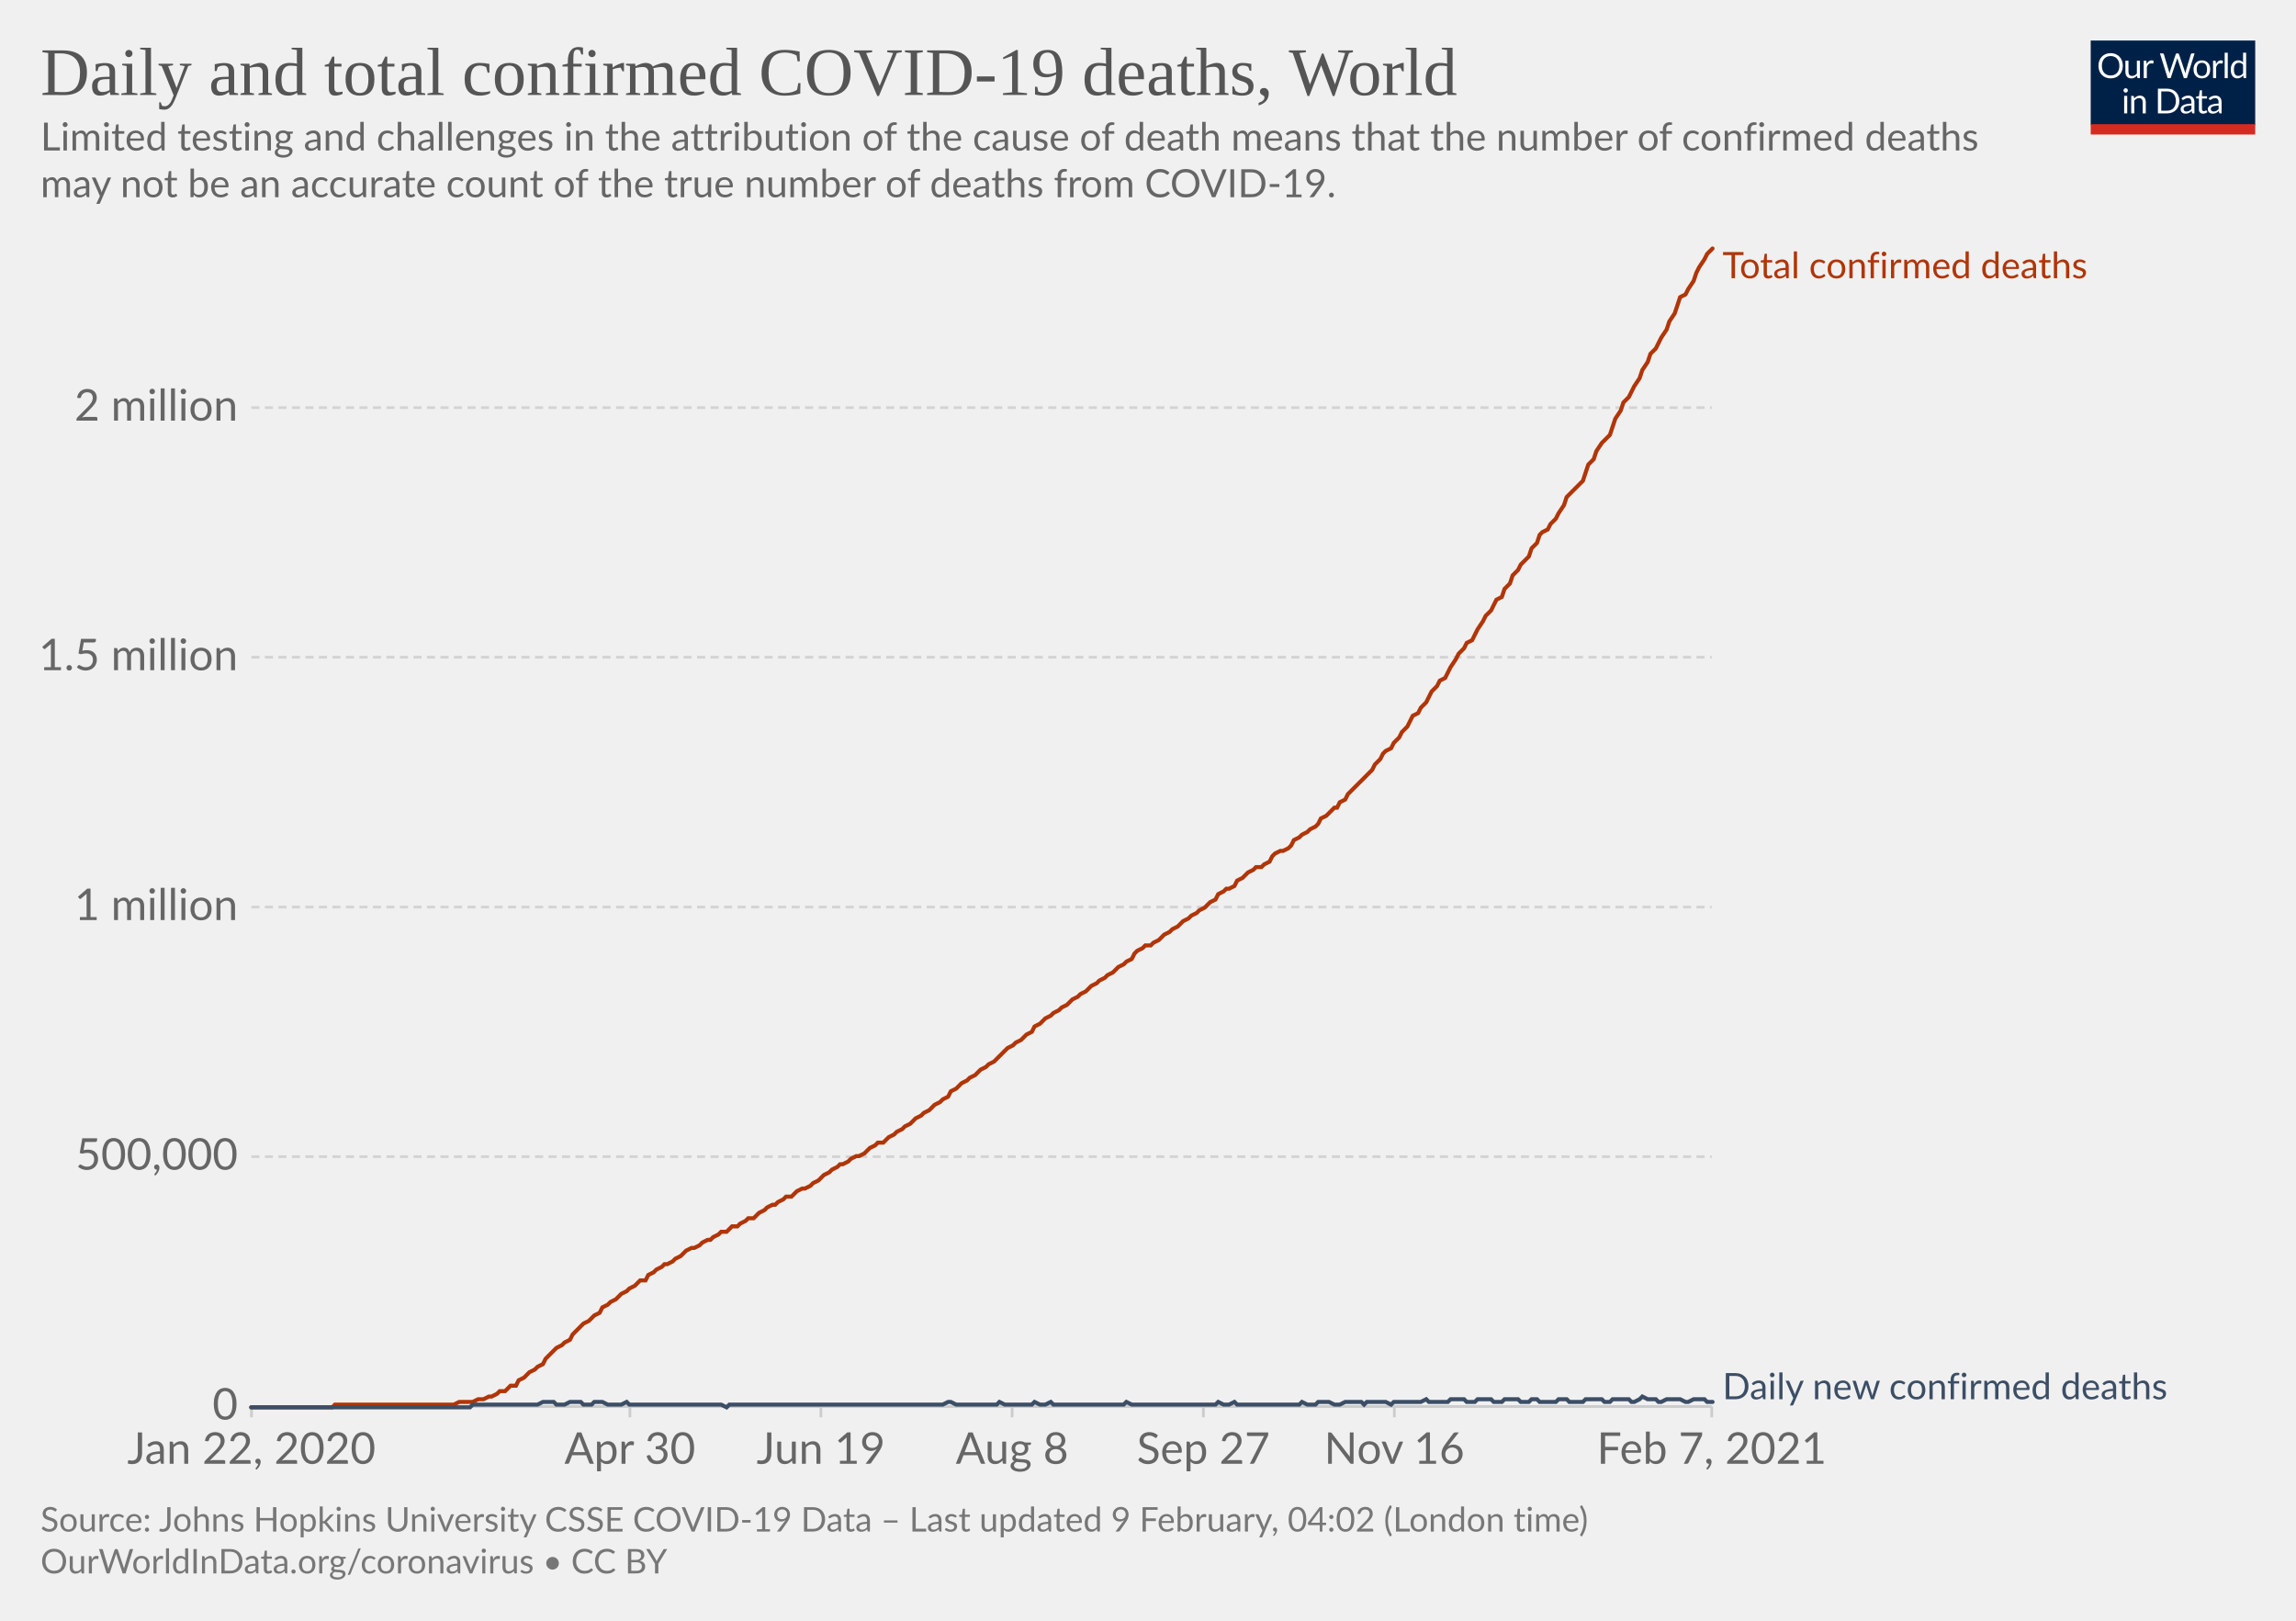
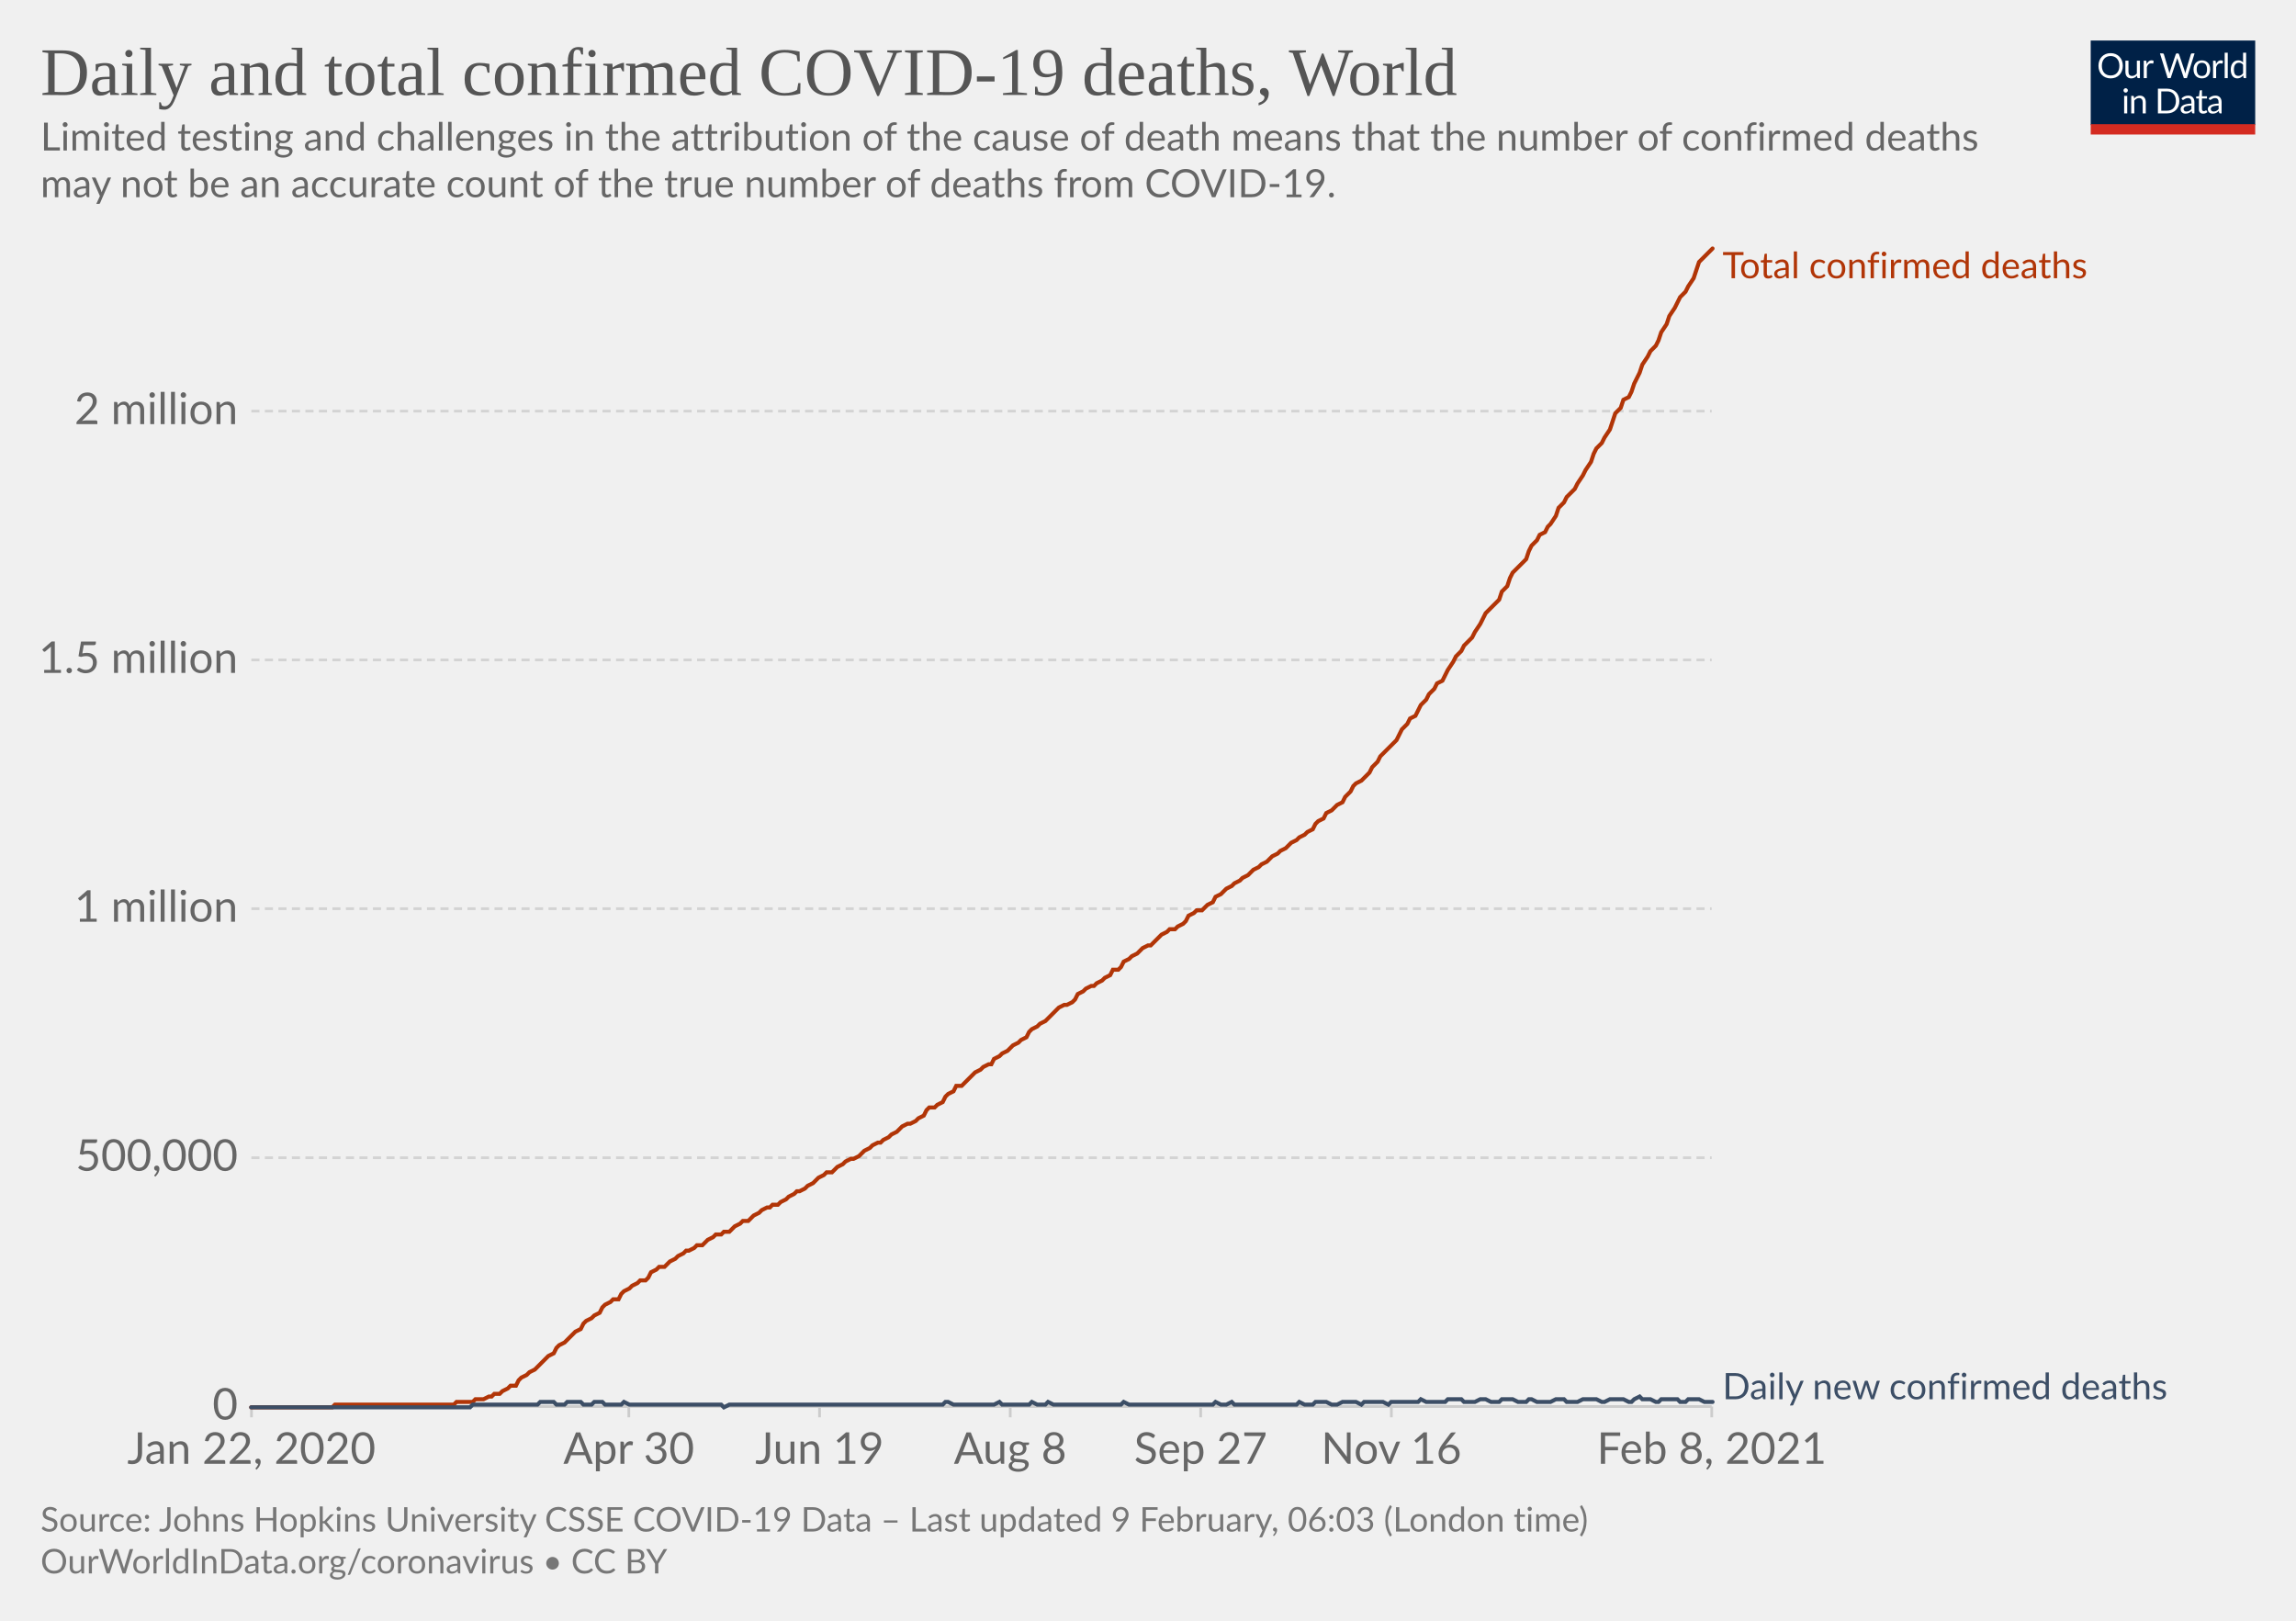
<svg xmlns="http://www.w3.org/2000/svg" version="1.1" style="background-color:#fff;-webkit-font-smoothing:antialiased" width="850" height="600" viewBox="0 0 850 600" font-family="Lato,'Helvetica Neue',Helvetica,Arial,sans-serif" font-size="18" text-rendering="optimizeLegibility">
  <g class="HeaderView">
    <g transform="matrix(.29 0 0 .29 774 15)">
      <svg width="210" height="120" viewBox="0 0 210 120" fill="none">
        <g clip-path="url(#clip0)">
          <path d="M0 0h210v107.89H0V0z" fill="#002147" />
          <path d="M40.98 32.25c0 2.36-.38 4.53-1.12 6.51a14.26 14.26 0 01-8.1 8.4c-1.9.78-4.02 1.17-6.34 1.17a16.6 16.6 0 01-6.33-1.17 14.31 14.31 0 01-8.08-8.4 18.29 18.29 0 01-1.12-6.51c0-2.36.38-4.53 1.12-6.5.75-1.97 1.8-3.67 3.17-5.1a14.32 14.32 0 014.9-3.34c1.92-.8 4.03-1.19 6.34-1.19 2.32 0 4.43.4 6.34 1.19 1.92.8 3.56 1.9 4.93 3.34a14.87 14.87 0 013.17 5.1 18.1 18.1 0 011.12 6.5zm-4.38 0c0-1.94-.26-3.68-.8-5.22a10.91 10.91 0 00-2.24-3.89 9.68 9.68 0 00-3.52-2.46 11.95 11.95 0 00-4.62-.86c-1.68 0-3.21.28-4.6.86a9.88 9.88 0 00-3.54 2.46 10.91 10.91 0 00-2.24 3.9c-.53 1.53-.8 3.27-.8 5.2 0 1.94.27 3.68.8 5.22a11.17 11.17 0 002.24 3.9 10.01 10.01 0 003.55 2.44c1.38.56 2.9.83 4.6.83s3.24-.27 4.61-.83a9.8 9.8 0 003.52-2.44 11.17 11.17 0 002.25-3.9c.53-1.54.8-3.28.8-5.21zm26.22-6.54V48H60.5c-.56 0-.9-.27-1.05-.81l-.31-2.4a12.45 12.45 0 01-3.26 2.6c-1.2.64-2.58.96-4.13.96-1.22 0-2.3-.2-3.24-.6a6.52 6.52 0 01-2.33-1.7 7.37 7.37 0 01-1.43-2.67c-.3-1.04-.46-2.2-.46-3.45V25.7h3.91v14.22c0 1.68.38 2.99 1.15 3.91.77.93 1.96 1.39 3.54 1.39 1.16 0 2.24-.27 3.23-.82a10.42 10.42 0 002.8-2.28V25.7h3.91zm8.61 4.47a9.94 9.94 0 012.6-3.56 5.64 5.64 0 013.76-1.3c.47 0 .92.05 1.34.15.44.1.83.27 1.17.49l-.3 2.92c-.09.37-.3.55-.66.55-.2 0-.5-.04-.9-.13a6.21 6.21 0 00-3.24.18 4.23 4.23 0 00-1.47.92c-.42.4-.81.9-1.17 1.5-.33.58-.64 1.26-.92 2.02V48H67.7V25.71h2.25c.42 0 .72.08.88.25.16.16.27.44.33.83l.26 3.39zm61.16-13.7L122.75 48h-3.82l-7.99-24.05a21.95 21.95 0 01-.42-1.58 38.36 38.36 0 01-.44 1.58L102.05 48h-3.83L88.4 16.47h3.54c.38 0 .7.1.95.29.26.2.43.43.5.73l6.52 21.9.28 1.28.29 1.46.3-1.46.38-1.27 7.41-21.91c.1-.25.26-.48.51-.69.27-.22.58-.33.95-.33h1.23c.38 0 .69.1.92.29a1.77 1.77 0 01.53.73l7.4 21.9a28.4 28.4 0 01.68 2.62 29.52 29.52 0 01.52-2.61l6.54-21.91a1.31 1.31 0 01.48-.7c.27-.21.58-.32.95-.32h3.32zm9.35 8.88c1.63 0 3.1.27 4.4.82a9.43 9.43 0 015.46 5.94c.5 1.4.74 2.98.74 4.73 0 1.76-.25 3.34-.74 4.75a9.43 9.43 0 01-5.46 5.92c-1.3.52-2.77.79-4.4.79-1.64 0-3.12-.27-4.44-.8a9.42 9.42 0 01-3.35-2.3c-.92-1-1.63-2.2-2.13-3.61-.49-1.41-.73-3-.73-4.75s.24-3.33.73-4.73c.5-1.43 1.2-2.64 2.13-3.63a9.4 9.4 0 013.35-2.31c1.32-.55 2.8-.82 4.44-.82zm0 19.89c2.2 0 3.84-.73 4.93-2.2 1.08-1.48 1.63-3.54 1.63-6.18 0-2.66-.55-4.72-1.63-6.2-1.09-1.49-2.73-2.23-4.93-2.23-1.12 0-2.09.2-2.93.57a5.71 5.71 0 00-2.06 1.65 7.5 7.5 0 00-1.24 2.67c-.26 1.04-.4 2.22-.4 3.54 0 2.64.55 4.7 1.64 6.18 1.1 1.47 2.76 2.2 4.99 2.2zm17.97-15.07a9.94 9.94 0 012.6-3.56 5.64 5.64 0 013.76-1.3c.47 0 .91.05 1.34.15.44.1.83.27 1.16.49l-.28 2.92c-.09.37-.31.55-.66.55-.2 0-.5-.04-.9-.13a6.2 6.2 0 00-3.24.18 4.23 4.23 0 00-1.47.92c-.43.4-.82.9-1.17 1.5a13.1 13.1 0 00-.92 2.02V48h-3.94V25.71h2.24c.43 0 .72.08.88.25.17.16.28.44.33.83l.27 3.39zm15.04-14.59V48h-3.92V15.6h3.92zm19.55 15.43a6.22 6.22 0 00-2.38-2.05 6.7 6.7 0 00-2.86-.6c-2.07 0-3.66.75-4.77 2.23-1.12 1.48-1.68 3.6-1.68 6.33 0 1.46.13 2.7.38 3.74a7.29 7.29 0 001.1 2.56 4.35 4.35 0 001.78 1.45c.7.3 1.5.46 2.4.46 1.29 0 2.41-.3 3.36-.88a9.6 9.6 0 002.67-2.49V31.02zm3.91-15.43V48h-2.33c-.56 0-.9-.27-1.06-.81l-.35-2.71a12.13 12.13 0 01-3.25 2.77 8.28 8.28 0 01-4.23 1.06 7.31 7.31 0 01-6.14-2.9c-.73-.96-1.3-2.15-1.69-3.57a18.35 18.35 0 01.07-9.48 11.29 11.29 0 011.89-3.7 8.7 8.7 0 017.06-3.34 7.96 7.96 0 016.12 2.62V15.59h3.91zM46.61 70.71V93H42.7V70.71h3.91zm.84-7c0 .39-.08.75-.24 1.09a2.81 2.81 0 01-1.52 1.47 2.67 2.67 0 01-2.16 0 2.9 2.9 0 01-1.45-1.47 2.67 2.67 0 010-2.16c.15-.35.35-.65.6-.9.25-.27.53-.47.85-.62a2.67 2.67 0 012.16 0c.35.15.65.35.9.62.27.25.47.55.62.9.16.34.24.7.24 1.08zm7.97 10.24c.49-.54 1-1.04 1.54-1.48a9.85 9.85 0 013.66-1.84 8.96 8.96 0 015.43.35c.94.4 1.72.97 2.33 1.71a7.36 7.36 0 011.43 2.67c.32 1.04.49 2.19.49 3.45V93h-3.94V78.81c0-1.69-.4-3-1.17-3.92-.76-.93-1.93-1.4-3.5-1.4a6.6 6.6 0 00-3.25.83c-1 .56-1.92 1.31-2.77 2.27V93h-3.94V70.71h2.35c.56 0 .9.28 1.04.82l.3 2.42zm57.7 3.3c0 2.36-.37 4.5-1.11 6.44a14.3 14.3 0 01-3.17 4.98 14.1 14.1 0 01-4.93 3.2c-1.9.76-4.02 1.13-6.33 1.13H85.8V61.47h11.77c2.31 0 4.42.39 6.33 1.15a13.8 13.8 0 018.1 8.18 17.75 17.75 0 011.12 6.45zm-4.37 0c0-1.94-.26-3.67-.8-5.2a10.94 10.94 0 00-2.23-3.87 9.57 9.57 0 00-3.53-2.42 12.23 12.23 0 00-4.61-.83h-7.5v24.62h7.5c1.7 0 3.24-.28 4.61-.84a9.7 9.7 0 003.53-2.4 10.94 10.94 0 002.24-3.87c.53-1.53.8-3.26.8-5.2zm19.8 5.72c-1.8.06-3.34.2-4.62.44-1.26.22-2.3.51-3.1.88-.8.36-1.37.8-1.74 1.3-.35.5-.53 1.05-.53 1.67 0 .58.1 1.1.3 1.52a3 3 0 00.76 1.05c.34.27.73.46 1.17.6a6.13 6.13 0 001.45.17 7.28 7.28 0 003.5-.81 11.95 11.95 0 002.82-2.2v-4.62zm-12.65-9.11a12.73 12.73 0 013.98-2.66c1.43-.59 3-.88 4.73-.88 1.25 0 2.36.2 3.33.61a6.81 6.81 0 013.94 4.38c.33 1.04.5 2.19.5 3.43V93h-1.74a1.8 1.8 0 01-.88-.18c-.2-.13-.36-.38-.48-.74l-.44-2.12-1.72 1.46a9.48 9.48 0 01-3.74 1.7c-.69.15-1.46.23-2.3.23-.87 0-1.69-.12-2.45-.35a5.34 5.34 0 01-3.34-2.93 6.64 6.64 0 01-.49-2.64c0-.88.25-1.72.73-2.53a6.33 6.33 0 012.35-2.17c1.09-.63 2.5-1.15 4.25-1.54 1.75-.41 3.89-.65 6.42-.7v-1.75c0-1.73-.37-3.03-1.12-3.91-.75-.9-1.84-1.34-3.28-1.34-.97 0-1.78.12-2.44.37-.64.23-1.2.5-1.7.81l-1.23.82c-.33.23-.67.35-1 .35-.27 0-.5-.07-.69-.2a2.1 2.1 0 01-.48-.53l-.7-1.25zm27.67 19.5c-1.76 0-3.12-.5-4.07-1.48-.94-.98-1.41-2.4-1.41-4.25V74h-2.68a.9.9 0 01-.6-.2c-.16-.14-.24-.36-.24-.66v-1.56l3.65-.46.9-6.89a.9.9 0 01.29-.52.88.88 0 01.62-.22H142v7.67h6.44V74H142v13.38c0 .94.22 1.63.68 2.09.45.45 1.04.68 1.76.68a3.21 3.21 0 001.85-.53l.55-.35c.16-.12.3-.18.41-.18.2 0 .4.13.55.38l1.15 1.87a7.45 7.45 0 01-2.44 1.5 8.53 8.53 0 01-2.95.52zm19.68-10.4c-1.8.07-3.34.21-4.62.45-1.26.22-2.3.51-3.1.88-.8.36-1.37.8-1.74 1.3-.35.5-.53 1.05-.53 1.67 0 .58.1 1.1.3 1.52a2.9 2.9 0 00.76 1.05c.34.27.73.46 1.17.6a6.13 6.13 0 001.45.17 7.3 7.3 0 003.5-.81 12.04 12.04 0 002.82-2.2v-4.62zm-12.65-9.1a12.72 12.72 0 013.99-2.66c1.42-.59 3-.88 4.72-.88 1.25 0 2.36.2 3.33.61a6.81 6.81 0 013.94 4.38c.33 1.04.5 2.19.5 3.43V93h-1.74a1.8 1.8 0 01-.88-.18c-.2-.13-.36-.38-.48-.74l-.44-2.12-1.72 1.46a9.48 9.48 0 01-3.74 1.7c-.69.15-1.46.23-2.3.23-.87 0-1.69-.12-2.45-.35a5.33 5.33 0 01-3.34-2.93 6.62 6.62 0 01-.49-2.64c0-.88.25-1.72.73-2.53a6.33 6.33 0 012.35-2.17c1.09-.63 2.5-1.15 4.25-1.54a31.2 31.2 0 016.42-.7v-1.75c0-1.73-.37-3.03-1.12-3.91-.75-.9-1.84-1.34-3.28-1.34-.97 0-1.78.12-2.44.37-.64.23-1.2.5-1.7.81l-1.22.82c-.34.23-.68.35-1.02.35-.26 0-.49-.07-.68-.2a1.88 1.88 0 01-.48-.53l-.7-1.25zM40.98 32.25c0 2.36-.38 4.53-1.12 6.51a14.26 14.26 0 01-8.1 8.4c-1.9.78-4.02 1.17-6.34 1.17a16.6 16.6 0 01-6.33-1.17 14.31 14.31 0 01-8.08-8.4 18.29 18.29 0 01-1.12-6.51c0-2.36.38-4.53 1.12-6.5.75-1.97 1.8-3.67 3.17-5.1a14.32 14.32 0 014.9-3.34c1.92-.8 4.03-1.19 6.34-1.19 2.32 0 4.43.4 6.34 1.19 1.92.8 3.56 1.9 4.93 3.34a14.87 14.87 0 013.17 5.1 18.1 18.1 0 011.12 6.5zm-4.38 0c0-1.94-.26-3.68-.8-5.22a10.91 10.91 0 00-2.24-3.89 9.68 9.68 0 00-3.52-2.46 11.95 11.95 0 00-4.62-.86c-1.68 0-3.21.28-4.6.86a9.88 9.88 0 00-3.54 2.46 10.91 10.91 0 00-2.24 3.9c-.53 1.53-.8 3.27-.8 5.2 0 1.94.27 3.68.8 5.22a11.17 11.17 0 002.24 3.9 10.01 10.01 0 003.55 2.44c1.38.56 2.9.83 4.6.83s3.24-.27 4.61-.83a9.8 9.8 0 003.52-2.44 11.17 11.17 0 002.25-3.9c.53-1.54.8-3.28.8-5.21zm26.22-6.54V48H60.5c-.56 0-.9-.27-1.05-.81l-.31-2.4a12.45 12.45 0 01-3.26 2.6c-1.2.64-2.58.96-4.13.96-1.22 0-2.3-.2-3.24-.6a6.52 6.52 0 01-2.33-1.7 7.37 7.37 0 01-1.43-2.67c-.3-1.04-.46-2.2-.46-3.45V25.7h3.91v14.22c0 1.68.38 2.99 1.15 3.91.77.93 1.96 1.39 3.54 1.39 1.16 0 2.24-.27 3.23-.82a10.42 10.42 0 002.8-2.28V25.7h3.91zm8.61 4.47a9.94 9.94 0 012.6-3.56 5.64 5.64 0 013.76-1.3c.47 0 .92.05 1.34.15.44.1.83.27 1.17.49l-.3 2.92c-.09.37-.3.55-.66.55-.2 0-.5-.04-.9-.13a6.21 6.21 0 00-3.24.18 4.23 4.23 0 00-1.47.92c-.42.4-.81.9-1.17 1.5-.33.58-.64 1.26-.92 2.02V48H67.7V25.71h2.25c.42 0 .72.08.88.25.16.16.27.44.33.83l.26 3.39zm61.16-13.7L122.75 48h-3.82l-7.99-24.05a21.95 21.95 0 01-.42-1.58 38.36 38.36 0 01-.44 1.58L102.05 48h-3.83L88.4 16.47h3.54c.38 0 .7.1.95.29.26.2.43.43.5.73l6.52 21.9.28 1.28.29 1.46.3-1.46.38-1.27 7.41-21.91c.1-.25.26-.48.51-.69.27-.22.58-.33.95-.33h1.23c.38 0 .69.1.92.29a1.77 1.77 0 01.53.73l7.4 21.9a28.4 28.4 0 01.68 2.62 29.52 29.52 0 01.52-2.61l6.54-21.91a1.31 1.31 0 01.48-.7c.27-.21.58-.32.95-.32h3.32zm9.35 8.88c1.63 0 3.1.27 4.4.82a9.43 9.43 0 015.46 5.94c.5 1.4.74 2.98.74 4.73 0 1.76-.25 3.34-.74 4.75a9.43 9.43 0 01-5.46 5.92c-1.3.52-2.77.79-4.4.79-1.64 0-3.12-.27-4.44-.8a9.42 9.42 0 01-3.35-2.3c-.92-1-1.63-2.2-2.13-3.61-.49-1.41-.73-3-.73-4.75s.24-3.33.73-4.73c.5-1.43 1.2-2.64 2.13-3.63a9.4 9.4 0 013.35-2.31c1.32-.55 2.8-.82 4.44-.82zm0 19.89c2.2 0 3.84-.73 4.93-2.2 1.08-1.48 1.63-3.54 1.63-6.18 0-2.66-.55-4.72-1.63-6.2-1.09-1.49-2.73-2.23-4.93-2.23-1.12 0-2.09.2-2.93.57a5.71 5.71 0 00-2.06 1.65 7.5 7.5 0 00-1.24 2.67c-.26 1.04-.4 2.22-.4 3.54 0 2.64.55 4.7 1.64 6.18 1.1 1.47 2.76 2.2 4.99 2.2zm17.97-15.07a9.94 9.94 0 012.6-3.56 5.64 5.64 0 013.76-1.3c.47 0 .91.05 1.34.15.44.1.83.27 1.16.49l-.28 2.92c-.09.37-.31.55-.66.55-.2 0-.5-.04-.9-.13a6.2 6.2 0 00-3.24.18 4.23 4.23 0 00-1.47.92c-.43.4-.82.9-1.17 1.5a13.1 13.1 0 00-.92 2.02V48h-3.94V25.71h2.24c.43 0 .72.08.88.25.17.16.28.44.33.83l.27 3.39zm15.04-14.59V48h-3.92V15.6h3.92zm19.55 15.43a6.22 6.22 0 00-2.38-2.05 6.7 6.7 0 00-2.86-.6c-2.07 0-3.66.75-4.77 2.23-1.12 1.48-1.68 3.6-1.68 6.33 0 1.46.13 2.7.38 3.74a7.29 7.29 0 001.1 2.56 4.35 4.35 0 001.78 1.45c.7.3 1.5.46 2.4.46 1.29 0 2.41-.3 3.36-.88a9.6 9.6 0 002.67-2.49V31.02zm3.91-15.43V48h-2.33c-.56 0-.9-.27-1.06-.81l-.35-2.71a12.13 12.13 0 01-3.25 2.77 8.28 8.28 0 01-4.23 1.06 7.31 7.31 0 01-6.14-2.9c-.73-.96-1.3-2.15-1.69-3.57a18.35 18.35 0 01.07-9.48 11.29 11.29 0 011.89-3.7 8.7 8.7 0 017.06-3.34 7.96 7.96 0 016.12 2.62V15.59h3.91zM46.61 70.71V93H42.7V70.71h3.91zm.84-7c0 .39-.08.75-.24 1.09a2.81 2.81 0 01-1.52 1.47 2.67 2.67 0 01-2.16 0 2.9 2.9 0 01-1.45-1.47 2.67 2.67 0 010-2.16c.15-.35.35-.65.6-.9.25-.27.53-.47.85-.62a2.67 2.67 0 012.16 0c.35.15.65.35.9.62.27.25.47.55.62.9.16.34.24.7.24 1.08zm7.97 10.24c.49-.54 1-1.04 1.54-1.48a9.85 9.85 0 013.66-1.84 8.96 8.96 0 015.43.35c.94.4 1.72.97 2.33 1.71a7.36 7.36 0 011.43 2.67c.32 1.04.49 2.19.49 3.45V93h-3.94V78.81c0-1.69-.4-3-1.17-3.92-.76-.93-1.93-1.4-3.5-1.4a6.6 6.6 0 00-3.25.83c-1 .56-1.92 1.31-2.77 2.27V93h-3.94V70.71h2.35c.56 0 .9.28 1.04.82l.3 2.42zm57.7 3.3c0 2.36-.37 4.5-1.11 6.44a14.3 14.3 0 01-3.17 4.98 14.1 14.1 0 01-4.93 3.2c-1.9.76-4.02 1.13-6.33 1.13H85.8V61.47h11.77c2.31 0 4.42.39 6.33 1.15a13.8 13.8 0 018.1 8.18 17.75 17.75 0 011.12 6.45zm-4.37 0c0-1.94-.26-3.67-.8-5.2a10.94 10.94 0 00-2.23-3.87 9.57 9.57 0 00-3.53-2.42 12.23 12.23 0 00-4.61-.83h-7.5v24.62h7.5c1.7 0 3.24-.28 4.61-.84a9.7 9.7 0 003.53-2.4 10.94 10.94 0 002.24-3.87c.53-1.53.8-3.26.8-5.2zm19.8 5.72c-1.8.06-3.34.2-4.62.44-1.26.22-2.3.51-3.1.88-.8.36-1.37.8-1.74 1.3-.35.5-.53 1.05-.53 1.67 0 .58.1 1.1.3 1.52a3 3 0 00.76 1.05c.34.27.73.46 1.17.6a6.13 6.13 0 001.45.17 7.28 7.28 0 003.5-.81 11.95 11.95 0 002.82-2.2v-4.62zm-12.65-9.11a12.73 12.73 0 013.98-2.66c1.43-.59 3-.88 4.73-.88 1.25 0 2.36.2 3.33.61a6.81 6.81 0 013.94 4.38c.33 1.04.5 2.19.5 3.43V93h-1.74a1.8 1.8 0 01-.88-.18c-.2-.13-.36-.38-.48-.74l-.44-2.12-1.72 1.46a9.48 9.48 0 01-3.74 1.7c-.69.15-1.46.23-2.3.23-.87 0-1.69-.12-2.45-.35a5.34 5.34 0 01-3.34-2.93 6.64 6.64 0 01-.49-2.64c0-.88.25-1.72.73-2.53a6.33 6.33 0 012.35-2.17c1.09-.63 2.5-1.15 4.25-1.54 1.75-.41 3.89-.65 6.42-.7v-1.75c0-1.73-.37-3.03-1.12-3.91-.75-.9-1.84-1.34-3.28-1.34-.97 0-1.78.12-2.44.37-.64.23-1.2.5-1.7.81l-1.23.82c-.33.23-.67.35-1 .35-.27 0-.5-.07-.69-.2a2.1 2.1 0 01-.48-.53l-.7-1.25zm27.67 19.5c-1.76 0-3.12-.5-4.07-1.48-.94-.98-1.41-2.4-1.41-4.25V74h-2.68a.9.9 0 01-.6-.2c-.16-.14-.24-.36-.24-.66v-1.56l3.65-.46.9-6.89a.9.9 0 01.29-.52.88.88 0 01.62-.22H142v7.67h6.44V74H142v13.38c0 .94.22 1.63.68 2.09.45.45 1.04.68 1.76.68a3.21 3.21 0 001.85-.53l.55-.35c.16-.12.3-.18.41-.18.2 0 .4.13.55.38l1.15 1.87a7.45 7.45 0 01-2.44 1.5 8.53 8.53 0 01-2.95.52zm19.68-10.4c-1.8.07-3.34.21-4.62.45-1.26.22-2.3.51-3.1.88-.8.36-1.37.8-1.74 1.3-.35.5-.53 1.05-.53 1.67 0 .58.1 1.1.3 1.52a2.9 2.9 0 00.76 1.05c.34.27.73.46 1.17.6a6.13 6.13 0 001.45.17 7.3 7.3 0 003.5-.81 12.04 12.04 0 002.82-2.2v-4.62zm-12.65-9.1a12.72 12.72 0 013.99-2.66c1.42-.59 3-.88 4.72-.88 1.25 0 2.36.2 3.33.61a6.81 6.81 0 013.94 4.38c.33 1.04.5 2.19.5 3.43V93h-1.74a1.8 1.8 0 01-.88-.18c-.2-.13-.36-.38-.48-.74l-.44-2.12-1.72 1.46a9.48 9.48 0 01-3.74 1.7c-.69.15-1.46.23-2.3.23-.87 0-1.69-.12-2.45-.35a5.33 5.33 0 01-3.34-2.93 6.62 6.62 0 01-.49-2.64c0-.88.25-1.72.73-2.53a6.33 6.33 0 012.35-2.17c1.09-.63 2.5-1.15 4.25-1.54a31.2 31.2 0 016.42-.7v-1.75c0-1.73-.37-3.03-1.12-3.91-.75-.9-1.84-1.34-3.28-1.34-.97 0-1.78.12-2.44.37-.64.23-1.2.5-1.7.81l-1.22.82c-.34.23-.68.35-1.02.35-.26 0-.49-.07-.68-.2a1.88 1.88 0 01-.48-.53l-.7-1.25zM40.98 32.25c0 2.36-.38 4.53-1.12 6.51a14.26 14.26 0 01-8.1 8.4c-1.9.78-4.02 1.17-6.34 1.17a16.6 16.6 0 01-6.33-1.17 14.31 14.31 0 01-8.08-8.4 18.29 18.29 0 01-1.12-6.51c0-2.36.38-4.53 1.12-6.5.75-1.97 1.8-3.67 3.17-5.1a14.32 14.32 0 014.9-3.34c1.92-.8 4.03-1.19 6.34-1.19 2.32 0 4.43.4 6.34 1.19 1.92.8 3.56 1.9 4.93 3.34a14.87 14.87 0 013.17 5.1 18.1 18.1 0 011.12 6.5zm-4.38 0c0-1.94-.26-3.68-.8-5.22a10.91 10.91 0 00-2.24-3.89 9.68 9.68 0 00-3.52-2.46 11.95 11.95 0 00-4.62-.86c-1.68 0-3.21.28-4.6.86a9.88 9.88 0 00-3.54 2.46 10.91 10.91 0 00-2.24 3.9c-.53 1.53-.8 3.27-.8 5.2 0 1.94.27 3.68.8 5.22a11.17 11.17 0 002.24 3.9 10.01 10.01 0 003.55 2.44c1.38.56 2.9.83 4.6.83s3.24-.27 4.61-.83a9.8 9.8 0 003.52-2.44 11.17 11.17 0 002.25-3.9c.53-1.54.8-3.28.8-5.21zm26.22-6.54V48H60.5c-.56 0-.9-.27-1.05-.81l-.31-2.4a12.45 12.45 0 01-3.26 2.6c-1.2.64-2.58.96-4.13.96-1.22 0-2.3-.2-3.24-.6a6.52 6.52 0 01-2.33-1.7 7.37 7.37 0 01-1.43-2.67c-.3-1.04-.46-2.2-.46-3.45V25.7h3.91v14.22c0 1.68.38 2.99 1.15 3.91.77.93 1.96 1.39 3.54 1.39 1.16 0 2.24-.27 3.23-.82a10.42 10.42 0 002.8-2.28V25.7h3.91zm8.61 4.47a9.94 9.94 0 012.6-3.56 5.64 5.64 0 013.76-1.3c.47 0 .92.05 1.34.15.44.1.83.27 1.17.49l-.3 2.92c-.09.37-.3.55-.66.55-.2 0-.5-.04-.9-.13a6.21 6.21 0 00-3.24.18 4.23 4.23 0 00-1.47.92c-.42.4-.81.9-1.17 1.5-.33.58-.64 1.26-.92 2.02V48H67.7V25.71h2.25c.42 0 .72.08.88.25.16.16.27.44.33.83l.26 3.39zm61.16-13.7L122.75 48h-3.82l-7.99-24.05a21.95 21.95 0 01-.42-1.58 38.36 38.36 0 01-.44 1.58L102.05 48h-3.83L88.4 16.47h3.54c.38 0 .7.1.95.29.26.2.43.43.5.73l6.52 21.9.28 1.28.29 1.46.3-1.46.38-1.27 7.41-21.91c.1-.25.26-.48.51-.69.27-.22.58-.33.95-.33h1.23c.38 0 .69.1.92.29a1.77 1.77 0 01.53.73l7.4 21.9a28.4 28.4 0 01.68 2.62 29.52 29.52 0 01.52-2.61l6.54-21.91a1.31 1.31 0 01.48-.7c.27-.21.58-.32.95-.32h3.32zm9.35 8.88c1.63 0 3.1.27 4.4.82a9.43 9.43 0 015.46 5.94c.5 1.4.74 2.98.74 4.73 0 1.76-.25 3.34-.74 4.75a9.43 9.43 0 01-5.46 5.92c-1.3.52-2.77.79-4.4.79-1.64 0-3.12-.27-4.44-.8a9.42 9.42 0 01-3.35-2.3c-.92-1-1.63-2.2-2.13-3.61-.49-1.41-.73-3-.73-4.75s.24-3.33.73-4.73c.5-1.43 1.2-2.64 2.13-3.63a9.4 9.4 0 013.35-2.31c1.32-.55 2.8-.82 4.44-.82zm0 19.89c2.2 0 3.84-.73 4.93-2.2 1.08-1.48 1.63-3.54 1.63-6.18 0-2.66-.55-4.72-1.63-6.2-1.09-1.49-2.73-2.23-4.93-2.23-1.12 0-2.09.2-2.93.57a5.71 5.71 0 00-2.06 1.65 7.5 7.5 0 00-1.24 2.67c-.26 1.04-.4 2.22-.4 3.54 0 2.64.55 4.7 1.64 6.18 1.1 1.47 2.76 2.2 4.99 2.2zm17.97-15.07a9.94 9.94 0 012.6-3.56 5.64 5.64 0 013.76-1.3c.47 0 .91.05 1.34.15.44.1.83.27 1.16.49l-.28 2.92c-.09.37-.31.55-.66.55-.2 0-.5-.04-.9-.13a6.2 6.2 0 00-3.24.18 4.23 4.23 0 00-1.47.92c-.43.4-.82.9-1.17 1.5a13.1 13.1 0 00-.92 2.02V48h-3.94V25.71h2.24c.43 0 .72.08.88.25.17.16.28.44.33.83l.27 3.39zm15.04-14.59V48h-3.92V15.6h3.92zm19.55 15.43a6.22 6.22 0 00-2.38-2.05 6.7 6.7 0 00-2.86-.6c-2.07 0-3.66.75-4.77 2.23-1.12 1.48-1.68 3.6-1.68 6.33 0 1.46.13 2.7.38 3.74a7.29 7.29 0 001.1 2.56 4.35 4.35 0 001.78 1.45c.7.3 1.5.46 2.4.46 1.29 0 2.41-.3 3.36-.88a9.6 9.6 0 002.67-2.49V31.02zm3.91-15.43V48h-2.33c-.56 0-.9-.27-1.06-.81l-.35-2.71a12.13 12.13 0 01-3.25 2.77 8.28 8.28 0 01-4.23 1.06 7.31 7.31 0 01-6.14-2.9c-.73-.96-1.3-2.15-1.69-3.57a18.35 18.35 0 01.07-9.48 11.29 11.29 0 011.89-3.7 8.7 8.7 0 017.06-3.34 7.96 7.96 0 016.12 2.62V15.59h3.91zM46.61 70.71V93H42.7V70.71h3.91zm.84-7c0 .39-.08.75-.24 1.09a2.81 2.81 0 01-1.52 1.47 2.67 2.67 0 01-2.16 0 2.9 2.9 0 01-1.45-1.47 2.67 2.67 0 010-2.16c.15-.35.35-.65.6-.9.25-.27.53-.47.85-.62a2.67 2.67 0 012.16 0c.35.15.65.35.9.62.27.25.47.55.62.9.16.34.24.7.24 1.08zm7.97 10.24c.49-.54 1-1.04 1.54-1.48a9.85 9.85 0 013.66-1.84 8.96 8.96 0 015.43.35c.94.4 1.72.97 2.33 1.71a7.36 7.36 0 011.43 2.67c.32 1.04.49 2.19.49 3.45V93h-3.94V78.81c0-1.69-.4-3-1.17-3.92-.76-.93-1.93-1.4-3.5-1.4a6.6 6.6 0 00-3.25.83c-1 .56-1.92 1.31-2.77 2.27V93h-3.94V70.71h2.35c.56 0 .9.28 1.04.82l.3 2.42zm57.7 3.3c0 2.36-.37 4.5-1.11 6.44a14.3 14.3 0 01-3.17 4.98 14.1 14.1 0 01-4.93 3.2c-1.9.76-4.02 1.13-6.33 1.13H85.8V61.47h11.77c2.31 0 4.42.39 6.33 1.15a13.8 13.8 0 018.1 8.18 17.75 17.75 0 011.12 6.45zm-4.37 0c0-1.94-.26-3.67-.8-5.2a10.94 10.94 0 00-2.23-3.87 9.57 9.57 0 00-3.53-2.42 12.23 12.23 0 00-4.61-.83h-7.5v24.62h7.5c1.7 0 3.24-.28 4.61-.84a9.7 9.7 0 003.53-2.4 10.94 10.94 0 002.24-3.87c.53-1.53.8-3.26.8-5.2zm19.8 5.72c-1.8.06-3.34.2-4.62.44-1.26.22-2.3.51-3.1.88-.8.36-1.37.8-1.74 1.3-.35.5-.53 1.05-.53 1.67 0 .58.1 1.1.3 1.52a3 3 0 00.76 1.05c.34.27.73.46 1.17.6a6.13 6.13 0 001.45.17 7.28 7.28 0 003.5-.81 11.95 11.95 0 002.82-2.2v-4.62zm-12.65-9.11a12.73 12.73 0 013.98-2.66c1.43-.59 3-.88 4.73-.88 1.25 0 2.36.2 3.33.61a6.81 6.81 0 013.94 4.38c.33 1.04.5 2.19.5 3.43V93h-1.74a1.8 1.8 0 01-.88-.18c-.2-.13-.36-.38-.48-.74l-.44-2.12-1.72 1.46a9.48 9.48 0 01-3.74 1.7c-.69.15-1.46.23-2.3.23-.87 0-1.69-.12-2.45-.35a5.34 5.34 0 01-3.34-2.93 6.64 6.64 0 01-.49-2.64c0-.88.25-1.72.73-2.53a6.33 6.33 0 012.35-2.17c1.09-.63 2.5-1.15 4.25-1.54 1.75-.41 3.89-.65 6.42-.7v-1.75c0-1.73-.37-3.03-1.12-3.91-.75-.9-1.84-1.34-3.28-1.34-.97 0-1.78.12-2.44.37-.64.23-1.2.5-1.7.81l-1.23.82c-.33.23-.67.35-1 .35-.27 0-.5-.07-.69-.2a2.1 2.1 0 01-.48-.53l-.7-1.25zm27.67 19.5c-1.76 0-3.12-.5-4.07-1.48-.94-.98-1.41-2.4-1.41-4.25V74h-2.68a.9.9 0 01-.6-.2c-.16-.14-.24-.36-.24-.66v-1.56l3.65-.46.9-6.89a.9.9 0 01.29-.52.88.88 0 01.62-.22H142v7.67h6.44V74H142v13.38c0 .94.22 1.63.68 2.09.45.45 1.04.68 1.76.68a3.21 3.21 0 001.85-.53l.55-.35c.16-.12.3-.18.41-.18.2 0 .4.13.55.38l1.15 1.87a7.45 7.45 0 01-2.44 1.5 8.53 8.53 0 01-2.95.52zm19.68-10.4c-1.8.07-3.34.21-4.62.45-1.26.22-2.3.51-3.1.88-.8.36-1.37.8-1.74 1.3-.35.5-.53 1.05-.53 1.67 0 .58.1 1.1.3 1.52a2.9 2.9 0 00.76 1.05c.34.27.73.46 1.17.6a6.13 6.13 0 001.45.17 7.3 7.3 0 003.5-.81 12.04 12.04 0 002.82-2.2v-4.62zm-12.65-9.1a12.72 12.72 0 013.99-2.66c1.42-.59 3-.88 4.72-.88 1.25 0 2.36.2 3.33.61a6.81 6.81 0 013.94 4.38c.33 1.04.5 2.19.5 3.43V93h-1.74a1.8 1.8 0 01-.88-.18c-.2-.13-.36-.38-.48-.74l-.44-2.12-1.72 1.46a9.48 9.48 0 01-3.74 1.7c-.69.15-1.46.23-2.3.23-.87 0-1.69-.12-2.45-.35a5.33 5.33 0 01-3.34-2.93 6.62 6.62 0 01-.49-2.64c0-.88.25-1.72.73-2.53a6.33 6.33 0 012.35-2.17c1.09-.63 2.5-1.15 4.25-1.54a31.2 31.2 0 016.42-.7v-1.75c0-1.73-.37-3.03-1.12-3.91-.75-.9-1.84-1.34-3.28-1.34-.97 0-1.78.12-2.44.37-.64.23-1.2.5-1.7.81l-1.22.82c-.34.23-.68.35-1.02.35-.26 0-.49-.07-.68-.2a1.88 1.88 0 01-.48-.53l-.7-1.25z" fill="#fff" />
          <path fill="#D42B21" d="M0 106.79h210V120H0z" />
        </g>
        <defs>
          <clipPath id="clip0">
            <path fill="#fff" d="M0 0h210v120H0z" />
          </clipPath>
        </defs>
      </svg>
    </g>
    <a href="https://ourworldindata.org/grapher/total-daily-covid-deaths?time=2019-12-31..latest" target="_blank" rel="noopener" font-family="&quot;Playfair Display&quot;,Georgia,&quot;Times New Roman&quot;,serif">
      <text font-size="25.2" x="15" y="35.2" fill="#555">
        <tspan x="15" y="35.16">Daily and total confirmed COVID-19 deaths, World</tspan>
      </text>
    </a>
    <text font-size="14.4" x="15" y="55.7" fill="#666">
      <tspan x="15" y="55.72">Limited testing and challenges in the attribution of the cause of death means that the number of confirmed deaths</tspan>
      <tspan x="15" y="73">may not be an accurate count of the true number of deaths from COVID-19.</tspan>
    </text>
  </g>
  <g class="LineChart">
    <defs>
      <clipPath id="a">
        <path d="M83.06 0h830v899.4h-830z" />
      </clipPath>
    </defs>
    <g class="DualAxisView">
      <g class="HorizontalAxis">
-         <path stroke="#ccc" d="M93.1 520.7v4M233.2 520.7v4M303.9 520.7v4M374.7 520.7v4M445.5 520.7v4M516.2 520.7v4M633.7 520.7v4" />
+         <path stroke="#ccc" d="M93.1 520.7v4M232.8 520.7v4M303.4 520.7v4M374 520.7v4M444.5 520.7v4M515.1 520.7v4M633.7 520.7v4" />
        <text x="93.1" y="541.9" fill="#666" text-anchor="middle" font-size="16.2">Jan 22, 2020</text>
-         <text x="233.2" y="541.9" fill="#666" text-anchor="middle" font-size="16.2">Apr 30</text>
-         <text x="303.9" y="541.9" fill="#666" text-anchor="middle" font-size="16.2">Jun 19</text>
-         <text x="374.7" y="541.9" fill="#666" text-anchor="middle" font-size="16.2">Aug 8</text>
-         <text x="445.5" y="541.9" fill="#666" text-anchor="middle" font-size="16.2">Sep 27</text>
-         <text x="516.2" y="541.9" fill="#666" text-anchor="middle" font-size="16.2">Nov 16</text>
-         <text x="633.7" y="541.9" fill="#666" text-anchor="middle" font-size="16.2">Feb 7, 2021</text>
+         <text x="232.8" y="541.9" fill="#666" text-anchor="middle" font-size="16.2">Apr 30</text>
+         <text x="303.4" y="541.9" fill="#666" text-anchor="middle" font-size="16.2">Jun 19</text>
+         <text x="374" y="541.9" fill="#666" text-anchor="middle" font-size="16.2">Aug 8</text>
+         <text x="444.5" y="541.9" fill="#666" text-anchor="middle" font-size="16.2">Sep 27</text>
+         <text x="515.1" y="541.9" fill="#666" text-anchor="middle" font-size="16.2">Nov 16</text>
+         <text x="633.7" y="541.9" fill="#666" text-anchor="middle" font-size="16.2">Feb 8, 2021</text>
      </g>
      <g class="VerticalAxis" fill="#666" dominant-baseline="middle" text-anchor="end" font-size="16.2">
        <text x="88.06" y="520.7">0</text>
-         <text x="88.06" y="428.2">500,000</text>
-         <text x="88.06" y="335.8">1 million</text>
-         <text x="88.06" y="243.3">1.5 million</text>
-         <text x="88.06" y="150.9">2 million</text>
+         <text x="88.06" y="428.6">500,000</text>
+         <text x="88.06" y="336.4">1 million</text>
+         <text x="88.06" y="244.3">1.5 million</text>
+         <text x="88.06" y="152.2">2 million</text>
      </g>
      <g class="AxisGridLines horizontalLines">
        <path stroke="#ccc" d="M93.06 520.7h540.62" />
-         <path stroke="#d3d3d3" stroke-dasharray="3,2" d="M93.06 428.2h540.62M93.06 335.8h540.62M93.06 243.3h540.62M93.06 150.9h540.62" />
+         <path stroke="#d3d3d3" stroke-dasharray="3,2" d="M93.06 428.6h540.62M93.06 336.4h540.62M93.06 244.3h540.62M93.06 152.2h540.62" />
      </g>
    </g>
    <g clip-path="url(#a)">
      <g class="LineLabels" cursor="default">
        <g class="legendMark">
          <text font-size="13.5" x="637.7" y="103" fill="#B13507">
            <tspan x="637.68" y="103">Total confirmed deaths</tspan>
          </text>
        </g>
        <g class="legendMark">
          <text font-size="13.5" x="637.7" y="518" fill="#3C4E66">
            <tspan x="637.68" y="518">Daily new confirmed deaths</tspan>
          </text>
        </g>
      </g>
      <g class="Lines">
        <g class="key-World_0">
-           <path stroke="#B13507" stroke-linecap="round" d="M93 521h30l1-1h44l2-1h5l2-1h2l2-1h1l2-1 1-1h2l1-1 1-1h2l1-2 2-1 1-1 1-1 2-1 1-1 2-1 1-2 1-1 2-2 1-1 2-1 1-1 2-1 1-2 1-1 2-2 1-1 2-1 1-1 1-1 2-1 1-2 2-1 1-1 2-1 1-1 1-1 2-1 1-1 2-1 1-1 1-1h2l1-2 2-1 1-1 2-1 1-1h1l2-1 1-1 2-1 1-1 1-1 2-1h1l2-1 1-1 2-1h1l1-1 2-1 1-1h2l1-1 1-1h2l1-1 2-1 1-1h2l1-1 1-1 2-1 1-1 2-1h1l1-1 2-1 1-1h2l1-1 1-1 2-1h1l2-1 1-1 2-1 1-1 1-1 2-1 1-1 2-1 1-1h1l2-1 1-1 2-1h1l2-1 1-1 1-1 2-1 1-1h2l1-1 1-1 2-1 1-1 2-1 1-1 2-1 1-1 1-1 2-1 1-1 2-1 1-1 1-1 2-1 1-1 2-1 1-2 2-1 1-1 1-1 2-1 1-1 2-1 1-1 1-1 2-1 1-1 2-1 1-1 1-1 2-2 1-1 2-1 1-1 2-1 1-1 1-1 2-1 1-2 2-1 1-1 1-1 2-1 1-1 2-1 1-1 2-1 1-1 1-1 2-1 1-1 2-1 1-1 1-1 2-1 1-1 2-1 1-1 2-1 1-1 1-1 2-1 1-1 2-1 1-2 1-1 2-1 1-1h2l1-1 2-1 1-1 1-1 2-1 1-1 2-1 1-1 1-1 2-1 1-1 2-1 1-1 2-1 1-1 1-1 2-1 1-2 2-1 1-1h1l2-1 1-2 2-1 1-1 1-1 2-1 1-1h2l1-1 2-1 1-2 1-1 2-1h1l2-1 1-1 1-2 2-1 1-1 2-1 1-1 2-1 1-1 1-2 2-1 1-1 2-2h1l1-2 2-1 1-2 2-2 1-1 2-2 1-1 1-1 2-2 1-2 2-2 1-2 1-1 2-1 1-2 2-2 1-2 2-2 1-2 1-2 2-1 1-2 2-2 1-2 1-2 2-2 1-2 2-1 1-2 1-2 2-3 1-2 2-2 1-2 2-1 1-2 1-2 2-3 1-2 2-2 1-2 1-2 2-1 1-3 2-2 1-3 2-2 1-2 1-1 2-2 1-3 2-2 1-3 1-1 2-1 1-2 2-2 1-2 2-3 1-3 1-1 2-2 1-1 2-2 1-3 1-3 2-2 1-3 2-3 1-1 2-2 1-3 1-3 2-3 1-3 2-2 1-2 1-2 2-3 1-3 2-3 1-3 2-2 1-2 1-2 2-3 1-3 2-3 1-3 1-3 2-1 1-2 2-3 1-3 1-2 2-3 1-2 2-2" fill="none" stroke-width="1.5" />
+           <path stroke="#B13507" stroke-linecap="round" d="M93 521h30l1-1h44l1-1h6l1-1h3l2-1h1l1-1h2l1-1 2-1 1-1h2l1-2 1-1 2-1 1-1 2-1 1-1 1-1 2-2 1-1 2-1 1-2 1-1 2-1 1-1 2-2 1-1 2-1 1-2 1-1 2-1 1-1 2-1 1-2 1-1 2-1 1-1h2l1-2 1-1 2-1 1-1 2-1 1-1h2l1-1 1-2 2-1 1-1h2l1-1 1-1 2-1 1-1 2-1 1-1h1l2-1 1-1h2l1-1 1-1 2-1 1-1h2l1-1h2l1-1 1-1 2-1 1-1h2l1-1 1-1 2-1 1-1 2-1h1l1-1h2l1-1 2-1 1-1 2-1 1-1h1l2-1 1-1 2-1 1-1 1-1 2-1 1-1h2l1-1 1-1 2-1 1-1 2-1h1l2-1 1-1 1-1 2-1 1-1 2-1h1l1-1 2-1 1-1 2-1 1-1 1-1 2-1h1l2-1 1-1 2-1 1-2 1-1h2l1-1 2-1 1-2 1-1 2-1 1-2h2l1-1 1-1 2-2 1-1 2-1 1-1 2-1h1l1-2 2-1 1-1 2-1 1-1 1-1 2-1 1-1 2-1 1-2 1-1 2-1 1-1 2-1 1-1 2-2 1-1 1-1 2-1h1l2-1 1-1 1-2 2-1 1-1 2-1h1l1-1 2-1 1-1 2-1 1-2h2l1-1 1-2 2-1 1-1 2-1 1-1 1-1 2-1h1l2-2 1-1 1-1 2-1 1-1h2l1-1 2-1 1-1 1-2 2-1 1-1h2l1-1 1-1 2-1 1-2 2-1 1-1 1-1 2-1 1-1 2-1 1-1 2-1 1-1 1-1 2-1 1-1 2-1 1-1 1-1 2-1 1-1 2-1 1-1 1-1 2-1 1-1 2-1 1-1 2-1 1-2 1-1 2-1 1-2 2-1 1-1 1-1 2-1 1-2 2-2 1-2 1-1 2-1 1-1 2-2 1-2 2-2 1-2 1-1 2-2 1-1 2-2 1-2 1-2 2-2 1-2 2-1 1-2 1-2 2-2 1-2 2-2 1-2 2-1 1-2 1-2 2-3 1-2 2-2 1-2 1-1 2-2 1-2 2-3 1-2 1-2 2-2 1-1 2-2 1-3 2-2 1-3 1-2 2-2 1-1 2-2 1-3 1-2 2-2 1-2 2-1 1-2 1-1 2-3 1-3 2-2 1-2 2-2 1-1 1-2 2-3 1-2 2-3 1-3 1-2 2-2 1-2 2-3 1-3 1-3 2-2 1-3 2-1 1-2 1-3 2-4 1-3 2-3 1-2 2-2 1-2 1-3 2-3 1-3 2-3 1-2 1-2 2-2 1-2 2-3 1-3 1-3 2-2 1-1 2-2" fill="none" stroke-width="1.5" />
        </g>
        <g class="key-World_1">
-           <path stroke="#3C4E66" stroke-linecap="round" d="M93 521h81l1-1h24l2-1h4l1 1h3l2-1h4l1 1h3l1-1h3l2 1h5l2-1 1 1h34l2 1 1-1h79l2-1h1l2 1h15l1-1 2 1h10l1-1 2 1h2l2-1 1 1h26l1-1 2 1h31l1-1 2 1h2l2-1 1 1h23l1-1 2 1h3l1-1h4l2 1h2l2-1h6l1 1 1-1h7l2 1 1-1h10l2-1 1 1h7l1-1h5l1 1h3l1-1h5l1 1h3l1-1h5l1 1h3l1-1h2l1 1h6l1-1h3l1 1h5l1-1h6l1 1h2l1-1h6l1 1h1l2-1 1-1 2 1h3l1 1h1l2-1h5l2 1h1l2-1h4l1 1h2" fill="none" stroke-width="1.5" />
+           <path stroke="#3C4E66" stroke-linecap="round" d="M93 521h81l1-1h24l1-1h5l1 1h3l1-1h5l1 1h3l1-1h3l1 1h6l1-1 2 1h34l1 1 2-1h79l1-1h1l2 1h15l2-1 1 1h10l1-1 2 1h3l1-1 2 1h25l1-1 2 1h31l1-1 2 1h2l2-1 1 1h23l1-1 2 1h3l1-1h4l2 1h2l2-1h5l2 1 1-1h7l2 1 1-1h10l1-1 2 1h7l1-1h5l1 1h4l2-1h2l2 1h3l1-1h4l2 1h3l1-1h1l2 1h5l2-1h3l1 1h4l2-1h5l2 1h1l2-1h5l2 1h1l1-1 2-1 1 1h3l2 1h1l1-1h6l1 1h2l1-1h4l2 1h3" fill="none" stroke-width="1.5" />
        </g>
      </g>
    </g>
  </g>
  <g class="SourcesFooter" fill="#777">
    <g class="clickable" fill="#777">
      <text font-size="12.6" x="15" y="567">
-         <tspan x="15" y="566.98">Source: Johns Hopkins University CSSE COVID-19 Data – Last updated 9 February, 04:02 (London time)</tspan>
+         <tspan x="15" y="566.98">Source: Johns Hopkins University CSSE COVID-19 Data – Last updated 9 February, 06:03 (London time)</tspan>
      </text>
    </g>
    <text font-size="12.6" x="15" y="582.5">
      <tspan x="15" y="582.48">
        <a target="_blank" href="https://ourworldindata.org/coronavirus" fill="#777">OurWorldInData.org/coronavirus</a> • <a class="cclogo" href="http://creativecommons.org/licenses/by/4.0/deed.en_US" target="_blank" fill="#777">CC BY</a>
      </tspan>
    </text>
  </g>
</svg>
